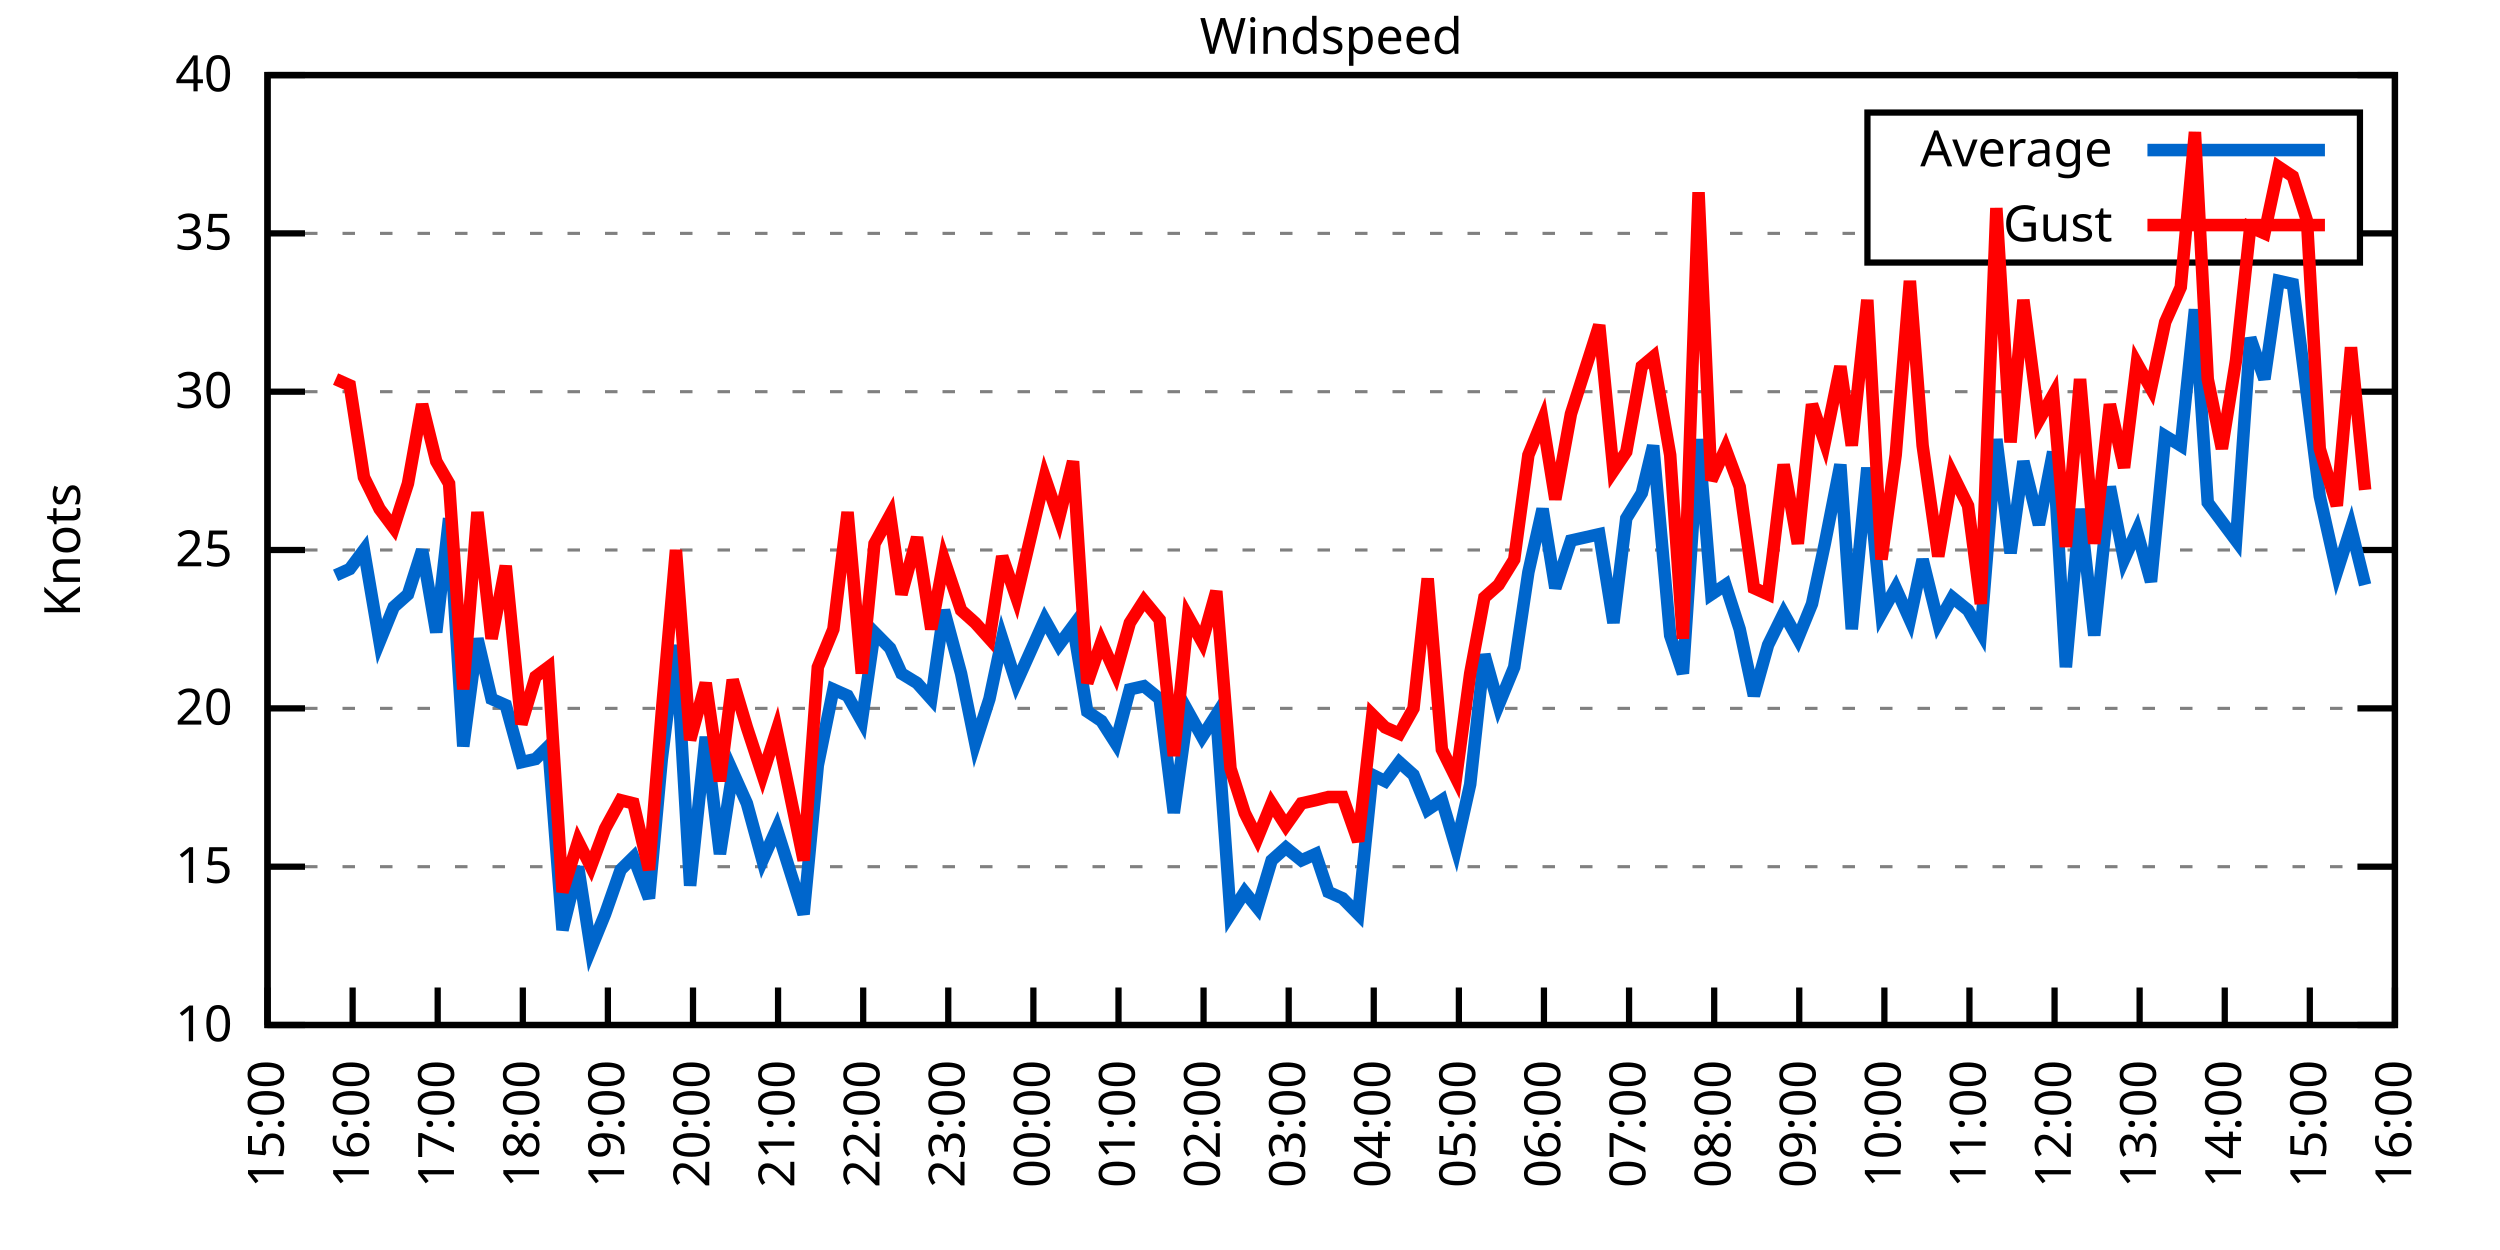
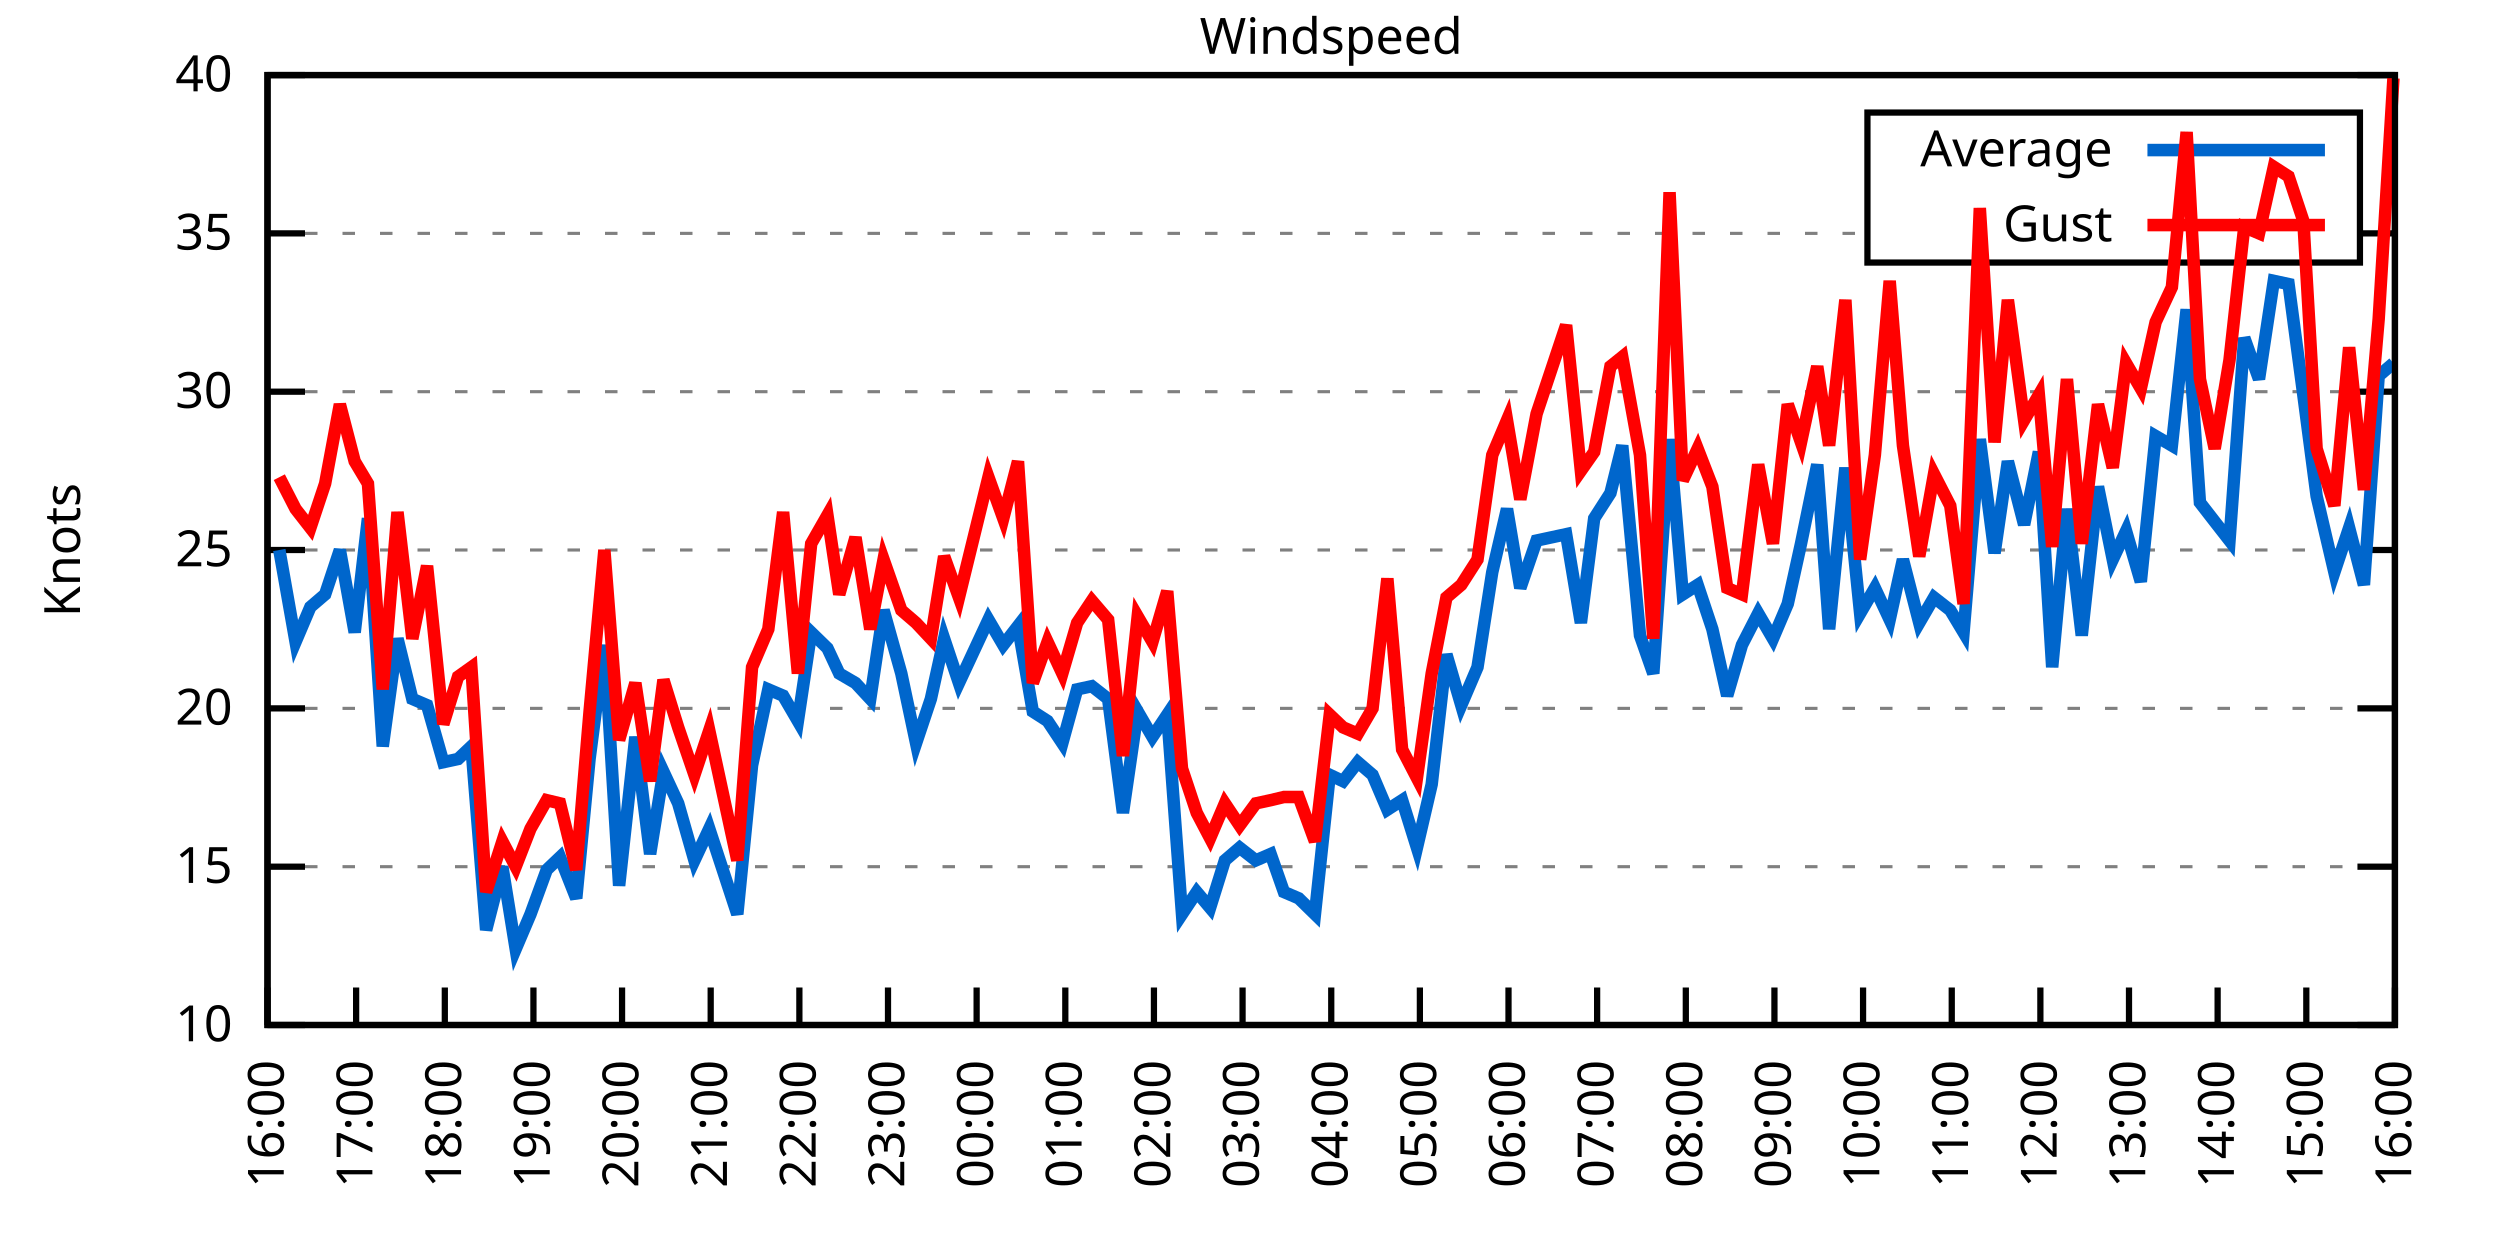
<svg xmlns="http://www.w3.org/2000/svg" xmlns:xlink="http://www.w3.org/1999/xlink" width="400" height="200" viewBox="0 0 400 200">
  <g id="gnuplot_canvas">
    <rect x="0" y="0" width="400" height="200" fill="none" />
    <defs>
      <circle id="gpDot" r="0.5" stroke-width="0.5" stroke="currentColor" />
      <path id="gpPt0" stroke-width="0.333" stroke="currentColor" d="M-1,0 h2 M0,-1 v2" />
      <path id="gpPt1" stroke-width="0.333" stroke="currentColor" d="M-1,-1 L1,1 M1,-1 L-1,1" />
      <path id="gpPt2" stroke-width="0.333" stroke="currentColor" d="M-1,0 L1,0 M0,-1 L0,1 M-1,-1 L1,1 M-1,1 L1,-1" />
      <rect id="gpPt3" stroke-width="0.333" stroke="currentColor" x="-1" y="-1" width="2" height="2" />
      <rect id="gpPt4" stroke-width="0.333" stroke="currentColor" fill="currentColor" x="-1" y="-1" width="2" height="2" />
      <circle id="gpPt5" stroke-width="0.333" stroke="currentColor" cx="0" cy="0" r="1" />
      <use xlink:href="#gpPt5" id="gpPt6" fill="currentColor" stroke="none" />
      <path id="gpPt7" stroke-width="0.333" stroke="currentColor" d="M0,-1.33 L-1.33,0.67 L1.33,0.67 z" />
      <use xlink:href="#gpPt7" id="gpPt8" fill="currentColor" stroke="none" />
      <use xlink:href="#gpPt7" id="gpPt9" stroke="currentColor" transform="rotate(180)" />
      <use xlink:href="#gpPt9" id="gpPt10" fill="currentColor" stroke="none" />
      <use xlink:href="#gpPt3" id="gpPt11" stroke="currentColor" transform="rotate(45)" />
      <use xlink:href="#gpPt11" id="gpPt12" fill="currentColor" stroke="none" />
      <path id="gpPt13" stroke-width="0.333" stroke="currentColor" d="M0,1.330 L1.265,0.411 L0.782,-1.067 L-0.782,-1.076 L-1.265,0.411 z" />
      <use xlink:href="#gpPt13" id="gpPt14" fill="currentColor" stroke="none" />
      <filter id="textbox" filterUnits="objectBoundingBox" x="0" y="0" height="1" width="1">
        <feFlood flood-color="white" flood-opacity="1" result="bgnd" />
        <feComposite in="SourceGraphic" in2="bgnd" operator="atop" />
      </filter>
      <filter id="greybox" filterUnits="objectBoundingBox" x="0" y="0" height="1" width="1">
        <feFlood flood-color="lightgrey" flood-opacity="1" result="grey" />
        <feComposite in="SourceGraphic" in2="grey" operator="atop" />
      </filter>
    </defs>
    <g fill="none" color="white" stroke="currentColor" stroke-width="1.00" stroke-linecap="butt" stroke-linejoin="miter">
</g>
    <g fill="none" color="black" stroke="currentColor" stroke-width="1.00" stroke-linecap="butt" stroke-linejoin="miter">
      <g stroke="none" shape-rendering="crispEdges">
        <polygon fill="rgb(255, 255, 255)" points="42.80,164.00 383.18,164.00 383.18,12.02 42.80,12.02 " />
      </g>
    </g>
    <g fill="none" color="black" stroke="currentColor" stroke-width="1.00" stroke-linecap="butt" stroke-linejoin="miter">
</g>
    <g fill="none" color="black" stroke="black" stroke-width="0.50" stroke-linecap="butt" stroke-linejoin="miter">
</g>
    <g fill="none" color="gray" stroke="currentColor" stroke-width="0.50" stroke-linecap="butt" stroke-linejoin="miter">
      <path stroke="gray" stroke-dasharray="2,4" class="gridline" d="M42.80,164.00 L383.19,164.00  " />
    </g>
    <g fill="none" color="gray" stroke="gray" stroke-width="1.00" stroke-linecap="butt" stroke-linejoin="miter">
</g>
    <g fill="none" color="black" stroke="currentColor" stroke-width="1.00" stroke-linecap="butt" stroke-linejoin="miter">
      <path stroke="black" d="M42.80,164.00 L48.80,164.00 M383.19,164.00 L377.19,164.00  " />
      <g transform="translate(37.20,166.60)" stroke="none" fill="black" font-family="Sans" font-size="8.00" text-anchor="end">
        <text>
          <tspan font-family="Sans"> 10</tspan>
        </text>
      </g>
    </g>
    <g fill="none" color="black" stroke="currentColor" stroke-width="1.00" stroke-linecap="butt" stroke-linejoin="miter">
</g>
    <g fill="none" color="black" stroke="black" stroke-width="0.50" stroke-linecap="butt" stroke-linejoin="miter">
</g>
    <g fill="none" color="gray" stroke="currentColor" stroke-width="0.50" stroke-linecap="butt" stroke-linejoin="miter">
      <path stroke="gray" stroke-dasharray="2,4" class="gridline" d="M42.80,138.67 L383.19,138.67  " />
    </g>
    <g fill="none" color="gray" stroke="gray" stroke-width="1.00" stroke-linecap="butt" stroke-linejoin="miter">
</g>
    <g fill="none" color="black" stroke="currentColor" stroke-width="1.00" stroke-linecap="butt" stroke-linejoin="miter">
      <path stroke="black" d="M42.80,138.67 L48.80,138.67 M383.19,138.67 L377.19,138.67  " />
      <g transform="translate(37.20,141.27)" stroke="none" fill="black" font-family="Sans" font-size="8.00" text-anchor="end">
        <text>
          <tspan font-family="Sans"> 15</tspan>
        </text>
      </g>
    </g>
    <g fill="none" color="black" stroke="currentColor" stroke-width="1.00" stroke-linecap="butt" stroke-linejoin="miter">
</g>
    <g fill="none" color="black" stroke="black" stroke-width="0.50" stroke-linecap="butt" stroke-linejoin="miter">
</g>
    <g fill="none" color="gray" stroke="currentColor" stroke-width="0.50" stroke-linecap="butt" stroke-linejoin="miter">
      <path stroke="gray" stroke-dasharray="2,4" class="gridline" d="M42.80,113.34 L383.19,113.34  " />
    </g>
    <g fill="none" color="gray" stroke="gray" stroke-width="1.00" stroke-linecap="butt" stroke-linejoin="miter">
</g>
    <g fill="none" color="black" stroke="currentColor" stroke-width="1.00" stroke-linecap="butt" stroke-linejoin="miter">
      <path stroke="black" d="M42.80,113.34 L48.80,113.34 M383.19,113.34 L377.19,113.34  " />
      <g transform="translate(37.20,115.94)" stroke="none" fill="black" font-family="Sans" font-size="8.00" text-anchor="end">
        <text>
          <tspan font-family="Sans"> 20</tspan>
        </text>
      </g>
    </g>
    <g fill="none" color="black" stroke="currentColor" stroke-width="1.00" stroke-linecap="butt" stroke-linejoin="miter">
</g>
    <g fill="none" color="black" stroke="black" stroke-width="0.50" stroke-linecap="butt" stroke-linejoin="miter">
</g>
    <g fill="none" color="gray" stroke="currentColor" stroke-width="0.50" stroke-linecap="butt" stroke-linejoin="miter">
      <path stroke="gray" stroke-dasharray="2,4" class="gridline" d="M42.80,88.00 L383.19,88.00  " />
    </g>
    <g fill="none" color="gray" stroke="gray" stroke-width="1.00" stroke-linecap="butt" stroke-linejoin="miter">
</g>
    <g fill="none" color="black" stroke="currentColor" stroke-width="1.00" stroke-linecap="butt" stroke-linejoin="miter">
      <path stroke="black" d="M42.80,88.00 L48.80,88.00 M383.19,88.00 L377.19,88.00  " />
      <g transform="translate(37.20,90.60)" stroke="none" fill="black" font-family="Sans" font-size="8.00" text-anchor="end">
        <text>
          <tspan font-family="Sans"> 25</tspan>
        </text>
      </g>
    </g>
    <g fill="none" color="black" stroke="currentColor" stroke-width="1.00" stroke-linecap="butt" stroke-linejoin="miter">
</g>
    <g fill="none" color="black" stroke="black" stroke-width="0.50" stroke-linecap="butt" stroke-linejoin="miter">
</g>
    <g fill="none" color="gray" stroke="currentColor" stroke-width="0.50" stroke-linecap="butt" stroke-linejoin="miter">
      <path stroke="gray" stroke-dasharray="2,4" class="gridline" d="M42.80,62.67 L383.19,62.67  " />
    </g>
    <g fill="none" color="gray" stroke="gray" stroke-width="1.00" stroke-linecap="butt" stroke-linejoin="miter">
</g>
    <g fill="none" color="black" stroke="currentColor" stroke-width="1.00" stroke-linecap="butt" stroke-linejoin="miter">
      <path stroke="black" d="M42.80,62.67 L48.80,62.67 M383.19,62.67 L377.19,62.67  " />
      <g transform="translate(37.20,65.27)" stroke="none" fill="black" font-family="Sans" font-size="8.00" text-anchor="end">
        <text>
          <tspan font-family="Sans"> 30</tspan>
        </text>
      </g>
    </g>
    <g fill="none" color="black" stroke="currentColor" stroke-width="1.00" stroke-linecap="butt" stroke-linejoin="miter">
</g>
    <g fill="none" color="black" stroke="black" stroke-width="0.50" stroke-linecap="butt" stroke-linejoin="miter">
</g>
    <g fill="none" color="gray" stroke="currentColor" stroke-width="0.50" stroke-linecap="butt" stroke-linejoin="miter">
      <path stroke="gray" stroke-dasharray="2,4" class="gridline" d="M42.80,37.34 L298.79,37.34 M377.59,37.34 L383.19,37.34  " />
    </g>
    <g fill="none" color="gray" stroke="gray" stroke-width="1.00" stroke-linecap="butt" stroke-linejoin="miter">
</g>
    <g fill="none" color="black" stroke="currentColor" stroke-width="1.00" stroke-linecap="butt" stroke-linejoin="miter">
      <path stroke="black" d="M42.80,37.34 L48.80,37.34 M383.19,37.34 L377.19,37.34  " />
      <g transform="translate(37.20,39.94)" stroke="none" fill="black" font-family="Sans" font-size="8.00" text-anchor="end">
        <text>
          <tspan font-family="Sans"> 35</tspan>
        </text>
      </g>
    </g>
    <g fill="none" color="black" stroke="currentColor" stroke-width="1.00" stroke-linecap="butt" stroke-linejoin="miter">
</g>
    <g fill="none" color="black" stroke="black" stroke-width="0.50" stroke-linecap="butt" stroke-linejoin="miter">
</g>
    <g fill="none" color="gray" stroke="currentColor" stroke-width="0.50" stroke-linecap="butt" stroke-linejoin="miter">
      <path stroke="gray" stroke-dasharray="2,4" class="gridline" d="M42.80,12.01 L383.19,12.01  " />
    </g>
    <g fill="none" color="gray" stroke="gray" stroke-width="1.00" stroke-linecap="butt" stroke-linejoin="miter">
</g>
    <g fill="none" color="black" stroke="currentColor" stroke-width="1.00" stroke-linecap="butt" stroke-linejoin="miter">
      <path stroke="black" d="M42.80,12.01 L48.80,12.01 M383.19,12.01 L377.19,12.01  " />
      <g transform="translate(37.20,14.61)" stroke="none" fill="black" font-family="Sans" font-size="8.00" text-anchor="end">
        <text>
          <tspan font-family="Sans"> 40</tspan>
        </text>
      </g>
    </g>
    <g fill="none" color="black" stroke="currentColor" stroke-width="1.00" stroke-linecap="butt" stroke-linejoin="miter">
      <path stroke="black" d="M42.80,164.00 L42.80,158.00  " />
      <g transform="translate(45.40,169.60) rotate(270.00)" stroke="none" fill="black" font-family="Sans" font-size="8.00" text-anchor="end">
        <text>
-           <tspan font-family="Sans">15:00</tspan>
-         </text>
-       </g>
-     </g>
-     <g fill="none" color="black" stroke="currentColor" stroke-width="1.00" stroke-linecap="butt" stroke-linejoin="miter">
-       <path stroke="black" d="M56.42,164.00 L56.42,158.00  " />
-       <g transform="translate(59.02,169.60) rotate(270.00)" stroke="none" fill="black" font-family="Sans" font-size="8.00" text-anchor="end">
-         <text>
          <tspan font-family="Sans">16:00</tspan>
        </text>
      </g>
    </g>
    <g fill="none" color="black" stroke="currentColor" stroke-width="1.00" stroke-linecap="butt" stroke-linejoin="miter">
-       <path stroke="black" d="M70.03,164.00 L70.03,158.00  " />
-       <g transform="translate(72.63,169.60) rotate(270.00)" stroke="none" fill="black" font-family="Sans" font-size="8.00" text-anchor="end">
+       <path stroke="black" d="M56.98,164.00 L56.98,158.00  " />
+       <g transform="translate(59.58,169.60) rotate(270.00)" stroke="none" fill="black" font-family="Sans" font-size="8.00" text-anchor="end">
        <text>
          <tspan font-family="Sans">17:00</tspan>
        </text>
      </g>
    </g>
    <g fill="none" color="black" stroke="currentColor" stroke-width="1.00" stroke-linecap="butt" stroke-linejoin="miter">
-       <path stroke="black" d="M83.65,164.00 L83.65,158.00  " />
-       <g transform="translate(86.25,169.60) rotate(270.00)" stroke="none" fill="black" font-family="Sans" font-size="8.00" text-anchor="end">
+       <path stroke="black" d="M71.17,164.00 L71.17,158.00  " />
+       <g transform="translate(73.77,169.60) rotate(270.00)" stroke="none" fill="black" font-family="Sans" font-size="8.00" text-anchor="end">
        <text>
          <tspan font-family="Sans">18:00</tspan>
        </text>
      </g>
    </g>
    <g fill="none" color="black" stroke="currentColor" stroke-width="1.00" stroke-linecap="butt" stroke-linejoin="miter">
-       <path stroke="black" d="M97.26,164.00 L97.26,158.00  " />
-       <g transform="translate(99.86,169.60) rotate(270.00)" stroke="none" fill="black" font-family="Sans" font-size="8.00" text-anchor="end">
+       <path stroke="black" d="M85.35,164.00 L85.35,158.00  " />
+       <g transform="translate(87.95,169.60) rotate(270.00)" stroke="none" fill="black" font-family="Sans" font-size="8.00" text-anchor="end">
        <text>
          <tspan font-family="Sans">19:00</tspan>
        </text>
      </g>
    </g>
    <g fill="none" color="black" stroke="currentColor" stroke-width="1.00" stroke-linecap="butt" stroke-linejoin="miter">
-       <path stroke="black" d="M110.88,164.00 L110.88,158.00  " />
-       <g transform="translate(113.48,169.60) rotate(270.00)" stroke="none" fill="black" font-family="Sans" font-size="8.00" text-anchor="end">
+       <path stroke="black" d="M99.53,164.00 L99.53,158.00  " />
+       <g transform="translate(102.13,169.60) rotate(270.00)" stroke="none" fill="black" font-family="Sans" font-size="8.00" text-anchor="end">
        <text>
          <tspan font-family="Sans">20:00</tspan>
        </text>
      </g>
    </g>
    <g fill="none" color="black" stroke="currentColor" stroke-width="1.00" stroke-linecap="butt" stroke-linejoin="miter">
-       <path stroke="black" d="M124.49,164.00 L124.49,158.00  " />
-       <g transform="translate(127.09,169.60) rotate(270.00)" stroke="none" fill="black" font-family="Sans" font-size="8.00" text-anchor="end">
+       <path stroke="black" d="M113.71,164.00 L113.71,158.00  " />
+       <g transform="translate(116.31,169.60) rotate(270.00)" stroke="none" fill="black" font-family="Sans" font-size="8.00" text-anchor="end">
        <text>
          <tspan font-family="Sans">21:00</tspan>
        </text>
      </g>
    </g>
    <g fill="none" color="black" stroke="currentColor" stroke-width="1.00" stroke-linecap="butt" stroke-linejoin="miter">
-       <path stroke="black" d="M138.11,164.00 L138.11,158.00  " />
-       <g transform="translate(140.71,169.60) rotate(270.00)" stroke="none" fill="black" font-family="Sans" font-size="8.00" text-anchor="end">
+       <path stroke="black" d="M127.90,164.00 L127.90,158.00  " />
+       <g transform="translate(130.50,169.60) rotate(270.00)" stroke="none" fill="black" font-family="Sans" font-size="8.00" text-anchor="end">
        <text>
          <tspan font-family="Sans">22:00</tspan>
        </text>
      </g>
    </g>
    <g fill="none" color="black" stroke="currentColor" stroke-width="1.00" stroke-linecap="butt" stroke-linejoin="miter">
-       <path stroke="black" d="M151.72,164.00 L151.72,158.00  " />
-       <g transform="translate(154.32,169.60) rotate(270.00)" stroke="none" fill="black" font-family="Sans" font-size="8.00" text-anchor="end">
+       <path stroke="black" d="M142.08,164.00 L142.08,158.00  " />
+       <g transform="translate(144.68,169.60) rotate(270.00)" stroke="none" fill="black" font-family="Sans" font-size="8.00" text-anchor="end">
        <text>
          <tspan font-family="Sans">23:00</tspan>
        </text>
      </g>
    </g>
    <g fill="none" color="black" stroke="currentColor" stroke-width="1.00" stroke-linecap="butt" stroke-linejoin="miter">
-       <path stroke="black" d="M165.34,164.00 L165.34,158.00  " />
-       <g transform="translate(167.94,169.60) rotate(270.00)" stroke="none" fill="black" font-family="Sans" font-size="8.00" text-anchor="end">
+       <path stroke="black" d="M156.26,164.00 L156.26,158.00  " />
+       <g transform="translate(158.86,169.60) rotate(270.00)" stroke="none" fill="black" font-family="Sans" font-size="8.00" text-anchor="end">
        <text>
          <tspan font-family="Sans">00:00</tspan>
        </text>
      </g>
    </g>
    <g fill="none" color="black" stroke="currentColor" stroke-width="1.00" stroke-linecap="butt" stroke-linejoin="miter">
-       <path stroke="black" d="M178.96,164.00 L178.96,158.00  " />
-       <g transform="translate(181.56,169.60) rotate(270.00)" stroke="none" fill="black" font-family="Sans" font-size="8.00" text-anchor="end">
+       <path stroke="black" d="M170.45,164.00 L170.45,158.00  " />
+       <g transform="translate(173.05,169.60) rotate(270.00)" stroke="none" fill="black" font-family="Sans" font-size="8.00" text-anchor="end">
        <text>
          <tspan font-family="Sans">01:00</tspan>
        </text>
      </g>
    </g>
    <g fill="none" color="black" stroke="currentColor" stroke-width="1.00" stroke-linecap="butt" stroke-linejoin="miter">
-       <path stroke="black" d="M192.57,164.00 L192.57,158.00  " />
-       <g transform="translate(195.17,169.60) rotate(270.00)" stroke="none" fill="black" font-family="Sans" font-size="8.00" text-anchor="end">
+       <path stroke="black" d="M184.63,164.00 L184.63,158.00  " />
+       <g transform="translate(187.23,169.60) rotate(270.00)" stroke="none" fill="black" font-family="Sans" font-size="8.00" text-anchor="end">
        <text>
          <tspan font-family="Sans">02:00</tspan>
        </text>
      </g>
    </g>
    <g fill="none" color="black" stroke="currentColor" stroke-width="1.00" stroke-linecap="butt" stroke-linejoin="miter">
-       <path stroke="black" d="M206.19,164.00 L206.19,158.00  " />
-       <g transform="translate(208.79,169.60) rotate(270.00)" stroke="none" fill="black" font-family="Sans" font-size="8.00" text-anchor="end">
+       <path stroke="black" d="M198.81,164.00 L198.81,158.00  " />
+       <g transform="translate(201.41,169.60) rotate(270.00)" stroke="none" fill="black" font-family="Sans" font-size="8.00" text-anchor="end">
        <text>
          <tspan font-family="Sans">03:00</tspan>
        </text>
      </g>
    </g>
    <g fill="none" color="black" stroke="currentColor" stroke-width="1.00" stroke-linecap="butt" stroke-linejoin="miter">
-       <path stroke="black" d="M219.80,164.00 L219.80,158.00  " />
-       <g transform="translate(222.40,169.60) rotate(270.00)" stroke="none" fill="black" font-family="Sans" font-size="8.00" text-anchor="end">
+       <path stroke="black" d="M213.00,164.00 L213.00,158.00  " />
+       <g transform="translate(215.60,169.60) rotate(270.00)" stroke="none" fill="black" font-family="Sans" font-size="8.00" text-anchor="end">
        <text>
          <tspan font-family="Sans">04:00</tspan>
        </text>
      </g>
    </g>
    <g fill="none" color="black" stroke="currentColor" stroke-width="1.00" stroke-linecap="butt" stroke-linejoin="miter">
-       <path stroke="black" d="M233.42,164.00 L233.42,158.00  " />
-       <g transform="translate(236.02,169.60) rotate(270.00)" stroke="none" fill="black" font-family="Sans" font-size="8.00" text-anchor="end">
+       <path stroke="black" d="M227.18,164.00 L227.18,158.00  " />
+       <g transform="translate(229.78,169.60) rotate(270.00)" stroke="none" fill="black" font-family="Sans" font-size="8.00" text-anchor="end">
        <text>
          <tspan font-family="Sans">05:00</tspan>
        </text>
      </g>
    </g>
    <g fill="none" color="black" stroke="currentColor" stroke-width="1.00" stroke-linecap="butt" stroke-linejoin="miter">
-       <path stroke="black" d="M247.03,164.00 L247.03,158.00  " />
-       <g transform="translate(249.63,169.60) rotate(270.00)" stroke="none" fill="black" font-family="Sans" font-size="8.00" text-anchor="end">
+       <path stroke="black" d="M241.36,164.00 L241.36,158.00  " />
+       <g transform="translate(243.96,169.60) rotate(270.00)" stroke="none" fill="black" font-family="Sans" font-size="8.00" text-anchor="end">
        <text>
          <tspan font-family="Sans">06:00</tspan>
        </text>
      </g>
    </g>
    <g fill="none" color="black" stroke="currentColor" stroke-width="1.00" stroke-linecap="butt" stroke-linejoin="miter">
-       <path stroke="black" d="M260.65,164.00 L260.65,158.00  " />
-       <g transform="translate(263.25,169.60) rotate(270.00)" stroke="none" fill="black" font-family="Sans" font-size="8.00" text-anchor="end">
+       <path stroke="black" d="M255.54,164.00 L255.54,158.00  " />
+       <g transform="translate(258.14,169.60) rotate(270.00)" stroke="none" fill="black" font-family="Sans" font-size="8.00" text-anchor="end">
        <text>
          <tspan font-family="Sans">07:00</tspan>
        </text>
      </g>
    </g>
    <g fill="none" color="black" stroke="currentColor" stroke-width="1.00" stroke-linecap="butt" stroke-linejoin="miter">
-       <path stroke="black" d="M274.27,164.00 L274.27,158.00  " />
-       <g transform="translate(276.87,169.60) rotate(270.00)" stroke="none" fill="black" font-family="Sans" font-size="8.00" text-anchor="end">
+       <path stroke="black" d="M269.73,164.00 L269.73,158.00  " />
+       <g transform="translate(272.33,169.60) rotate(270.00)" stroke="none" fill="black" font-family="Sans" font-size="8.00" text-anchor="end">
        <text>
          <tspan font-family="Sans">08:00</tspan>
        </text>
      </g>
    </g>
    <g fill="none" color="black" stroke="currentColor" stroke-width="1.00" stroke-linecap="butt" stroke-linejoin="miter">
-       <path stroke="black" d="M287.88,164.00 L287.88,158.00  " />
-       <g transform="translate(290.48,169.60) rotate(270.00)" stroke="none" fill="black" font-family="Sans" font-size="8.00" text-anchor="end">
+       <path stroke="black" d="M283.91,164.00 L283.91,158.00  " />
+       <g transform="translate(286.51,169.60) rotate(270.00)" stroke="none" fill="black" font-family="Sans" font-size="8.00" text-anchor="end">
        <text>
          <tspan font-family="Sans">09:00</tspan>
        </text>
      </g>
    </g>
    <g fill="none" color="black" stroke="currentColor" stroke-width="1.00" stroke-linecap="butt" stroke-linejoin="miter">
-       <path stroke="black" d="M301.50,164.00 L301.50,158.00  " />
-       <g transform="translate(304.10,169.60) rotate(270.00)" stroke="none" fill="black" font-family="Sans" font-size="8.00" text-anchor="end">
+       <path stroke="black" d="M298.09,164.00 L298.09,158.00  " />
+       <g transform="translate(300.69,169.60) rotate(270.00)" stroke="none" fill="black" font-family="Sans" font-size="8.00" text-anchor="end">
        <text>
          <tspan font-family="Sans">10:00</tspan>
        </text>
      </g>
    </g>
    <g fill="none" color="black" stroke="currentColor" stroke-width="1.00" stroke-linecap="butt" stroke-linejoin="miter">
-       <path stroke="black" d="M315.11,164.00 L315.11,158.00  " />
-       <g transform="translate(317.71,169.60) rotate(270.00)" stroke="none" fill="black" font-family="Sans" font-size="8.00" text-anchor="end">
+       <path stroke="black" d="M312.28,164.00 L312.28,158.00  " />
+       <g transform="translate(314.88,169.60) rotate(270.00)" stroke="none" fill="black" font-family="Sans" font-size="8.00" text-anchor="end">
        <text>
          <tspan font-family="Sans">11:00</tspan>
        </text>
      </g>
    </g>
    <g fill="none" color="black" stroke="currentColor" stroke-width="1.00" stroke-linecap="butt" stroke-linejoin="miter">
-       <path stroke="black" d="M328.73,164.00 L328.73,158.00  " />
-       <g transform="translate(331.33,169.60) rotate(270.00)" stroke="none" fill="black" font-family="Sans" font-size="8.00" text-anchor="end">
+       <path stroke="black" d="M326.46,164.00 L326.46,158.00  " />
+       <g transform="translate(329.06,169.60) rotate(270.00)" stroke="none" fill="black" font-family="Sans" font-size="8.00" text-anchor="end">
        <text>
          <tspan font-family="Sans">12:00</tspan>
        </text>
      </g>
    </g>
    <g fill="none" color="black" stroke="currentColor" stroke-width="1.00" stroke-linecap="butt" stroke-linejoin="miter">
-       <path stroke="black" d="M342.34,164.00 L342.34,158.00  " />
-       <g transform="translate(344.94,169.60) rotate(270.00)" stroke="none" fill="black" font-family="Sans" font-size="8.00" text-anchor="end">
+       <path stroke="black" d="M340.64,164.00 L340.64,158.00  " />
+       <g transform="translate(343.24,169.60) rotate(270.00)" stroke="none" fill="black" font-family="Sans" font-size="8.00" text-anchor="end">
        <text>
          <tspan font-family="Sans">13:00</tspan>
        </text>
      </g>
    </g>
    <g fill="none" color="black" stroke="currentColor" stroke-width="1.00" stroke-linecap="butt" stroke-linejoin="miter">
-       <path stroke="black" d="M355.96,164.00 L355.96,158.00  " />
-       <g transform="translate(358.56,169.60) rotate(270.00)" stroke="none" fill="black" font-family="Sans" font-size="8.00" text-anchor="end">
+       <path stroke="black" d="M354.82,164.00 L354.82,158.00  " />
+       <g transform="translate(357.42,169.60) rotate(270.00)" stroke="none" fill="black" font-family="Sans" font-size="8.00" text-anchor="end">
        <text>
          <tspan font-family="Sans">14:00</tspan>
        </text>
      </g>
    </g>
    <g fill="none" color="black" stroke="currentColor" stroke-width="1.00" stroke-linecap="butt" stroke-linejoin="miter">
-       <path stroke="black" d="M369.57,164.00 L369.57,158.00  " />
-       <g transform="translate(372.17,169.60) rotate(270.00)" stroke="none" fill="black" font-family="Sans" font-size="8.00" text-anchor="end">
+       <path stroke="black" d="M369.01,164.00 L369.01,158.00  " />
+       <g transform="translate(371.61,169.60) rotate(270.00)" stroke="none" fill="black" font-family="Sans" font-size="8.00" text-anchor="end">
        <text>
          <tspan font-family="Sans">15:00</tspan>
        </text>
      </g>
    </g>
    <g fill="none" color="black" stroke="currentColor" stroke-width="1.00" stroke-linecap="butt" stroke-linejoin="miter">
      <path stroke="black" d="M383.19,164.00 L383.19,158.00  " />
      <g transform="translate(385.79,169.60) rotate(270.00)" stroke="none" fill="black" font-family="Sans" font-size="8.00" text-anchor="end">
        <text>
          <tspan font-family="Sans">16:00</tspan>
        </text>
      </g>
    </g>
    <g fill="none" color="black" stroke="currentColor" stroke-width="1.00" stroke-linecap="butt" stroke-linejoin="miter">
</g>
    <g fill="none" color="black" stroke="currentColor" stroke-width="1.00" stroke-linecap="butt" stroke-linejoin="miter">
      <path stroke="black" d="M42.80,12.01 L42.80,164.00 L383.19,164.00 L383.19,12.01 L42.80,12.01 Z  " />
    </g>
    <g fill="none" color="black" stroke="currentColor" stroke-width="1.00" stroke-linecap="butt" stroke-linejoin="miter">
</g>
    <g fill="none" color="black" stroke="currentColor" stroke-width="1.00" stroke-linecap="butt" stroke-linejoin="miter">
      <path stroke="black" d="M298.79,42.01 L298.79,18.01 L377.59,18.01 L377.59,42.01 L298.79,42.01 Z  " />
    </g>
    <g id="Windspeed_plot_1">
      <g fill="none" color="white" stroke="black" stroke-width="2.00" stroke-linecap="butt" stroke-linejoin="miter">
</g>
      <g fill="none" color="black" stroke="currentColor" stroke-width="2.00" stroke-linecap="butt" stroke-linejoin="miter">
        <g transform="translate(337.99,26.61)" stroke="none" fill="black" font-family="Sans" font-size="8.00" text-anchor="end">
          <text>
            <tspan font-family="Sans">Average</tspan>
          </text>
        </g>
      </g>
      <g fill="none" color="black" stroke="currentColor" stroke-width="2.00" stroke-linecap="butt" stroke-linejoin="miter">
-         <path stroke="rgb(  0, 102, 204)" d="M343.59,24.01 L371.99,24.01 M53.69,92.06 L55.96,91.04 L58.23,88.00 L60.73,102.70 L63.00,97.12 L65.27,95.10   L67.54,88.00 L69.80,101.18 L71.85,82.94 L74.12,119.42 L76.39,102.19 L78.65,111.82 L80.92,112.83 L83.42,121.95   L85.69,121.44 L87.73,119.42 L90.00,148.80 L92.50,138.67 L94.54,151.84 L96.81,146.27 L99.30,139.17 L101.35,137.15   L103.84,143.73 L105.89,121.44 L108.15,103.20 L110.42,141.71 L112.92,117.90 L115.19,136.64 L117.23,123.47 L119.50,128.54   L122.00,137.66 L124.27,132.59 L128.58,146.27 L130.85,122.46 L133.34,110.30 L135.61,111.31 L137.88,115.36 L139.92,101.18   L142.42,103.71 L144.24,107.76 L146.73,109.28 L149.00,111.82 L151.04,97.63 L153.77,107.76 L156.04,118.91 L158.31,111.82   L160.35,102.19 L162.62,109.28 L167.16,99.15 L169.43,103.20 L171.69,100.16 L173.96,113.84 L176.23,115.36 L178.50,118.91   L180.77,110.30 L183.04,109.79 L185.54,111.82 L187.81,130.06 L190.08,113.84 L192.34,117.90 L194.61,114.35 L196.88,146.27   L199.15,142.72 L201.19,145.25 L203.46,137.66 L205.73,135.63 L208.23,137.66 L210.50,136.64 L212.54,142.72 L214.81,143.73   L217.31,146.27 L219.58,123.98 L221.62,124.99 L223.89,121.95 L226.16,123.98 L228.43,129.55 L230.70,128.03 L232.96,135.63   L235.23,125.50 L237.50,104.72 L239.77,112.83 L242.27,106.75 L244.54,91.55 L246.81,81.42 L248.85,94.08 L251.35,86.49   L255.88,85.47 L258.15,99.66 L260.20,82.94 L262.69,78.89 L264.51,71.29 L267.23,101.68 L269.27,107.76 L271.77,70.27   L273.81,95.10 L276.08,93.58 L278.35,100.67 L280.62,111.31 L282.89,103.20 L285.38,98.14 L287.65,102.19 L289.92,96.62   L291.97,86.99 L294.46,74.33 L296.28,100.67 L298.77,74.83 L301.04,98.14 L303.31,94.08 L305.58,99.15 L307.62,89.52   L310.12,99.66 L312.39,95.60 L314.89,97.63 L316.93,101.18 L319.42,70.27 L321.69,88.51 L323.74,73.82 L326.23,83.95   L328.50,72.30 L330.54,106.75 L332.81,81.42 L335.08,101.68 L337.58,77.87 L339.85,89.52 L341.89,84.97 L344.16,93.07   L346.43,69.77 L348.92,71.29 L351.19,49.50 L353.24,80.41 L355.50,83.45 L357.77,86.49 L360.04,54.06 L362.31,60.65   L364.58,44.94 L366.85,45.45 L369.12,63.18 L371.16,79.39 L373.89,91.55 L376.16,84.46 L378.42,93.58  " />
+         <path stroke="rgb(  0, 102, 204)" d="M343.59,24.01 L371.99,24.01 M44.69,88.00 L47.29,102.70 L49.66,97.12 L52.02,95.10 L54.38,88.00 L56.75,101.18   L58.87,82.94 L61.24,119.42 L63.60,102.19 L65.97,111.82 L68.33,112.83 L70.93,121.95 L73.29,121.44 L75.42,119.42   L77.78,148.80 L80.38,138.67 L82.51,151.84 L84.88,146.27 L87.48,139.17 L89.60,137.15 L92.20,143.73 L94.33,121.44   L96.70,103.20 L99.06,141.71 L101.66,117.90 L104.02,136.64 L106.15,123.47 L108.51,128.54 L111.11,137.66 L113.48,132.59   L117.97,146.27 L120.33,122.46 L122.93,110.30 L125.30,111.31 L127.66,115.36 L129.79,101.18 L132.39,103.71 L134.28,107.76   L136.88,109.28 L139.24,111.82 L141.37,97.63 L144.21,107.76 L146.57,118.91 L148.94,111.82 L151.06,102.19 L153.43,109.28   L158.15,99.15 L160.52,103.20 L162.88,100.16 L165.25,113.84 L167.61,115.36 L169.97,118.91 L172.34,110.30 L174.70,109.79   L177.30,111.82 L179.67,130.06 L182.03,113.84 L184.39,117.90 L186.76,114.35 L189.12,146.27 L191.48,142.72 L193.61,145.25   L195.98,137.66 L198.34,135.63 L200.94,137.66 L203.30,136.64 L205.43,142.72 L207.79,143.73 L210.39,146.27 L212.76,123.98   L214.89,124.99 L217.25,121.95 L219.61,123.98 L221.98,129.55 L224.34,128.03 L226.71,135.63 L229.07,125.50 L231.43,104.72   L233.80,112.83 L236.40,106.75 L238.76,91.55 L241.12,81.42 L243.25,94.08 L245.85,86.49 L250.58,85.47 L252.94,99.66   L255.07,82.94 L257.67,78.89 L259.56,71.29 L262.40,101.68 L264.53,107.76 L267.13,70.27 L269.25,95.10 L271.62,93.58   L273.98,100.67 L276.35,111.31 L278.71,103.20 L281.31,98.14 L283.67,102.19 L286.04,96.62 L288.16,86.99 L290.76,74.33   L292.66,100.67 L295.26,74.83 L297.62,98.14 L299.98,94.08 L302.35,99.15 L304.47,89.52 L307.08,99.66 L309.44,95.60   L312.04,97.63 L314.17,101.18 L316.77,70.27 L319.13,88.51 L321.26,73.82 L323.86,83.95 L326.22,72.30 L328.35,106.75   L330.71,81.42 L333.08,101.68 L335.68,77.87 L338.04,89.52 L340.17,84.97 L342.53,93.07 L344.90,69.77 L347.50,71.29   L349.86,49.50 L351.99,80.41 L354.35,83.45 L356.72,86.49 L359.08,54.06 L361.44,60.65 L363.81,44.94 L366.17,45.45   L368.53,63.18 L370.66,79.39 L373.50,91.55 L375.86,84.46 L378.23,93.58 L380.59,60.14 L382.95,58.11  " />
      </g>
    </g>
    <g id="Windspeed_plot_2">
      <g fill="none" color="black" stroke="currentColor" stroke-width="2.00" stroke-linecap="butt" stroke-linejoin="miter">
        <g transform="translate(337.99,38.61)" stroke="none" fill="black" font-family="Sans" font-size="8.00" text-anchor="end">
          <text>
            <tspan font-family="Sans">Gust</tspan>
          </text>
        </g>
      </g>
      <g fill="none" color="black" stroke="currentColor" stroke-width="2.00" stroke-linecap="butt" stroke-linejoin="miter">
-         <path stroke="rgb(255,   0,   0)" d="M343.59,36.01 L371.99,36.01 M53.69,60.65 L55.96,61.66 L58.23,76.35 L60.73,81.42 L63.00,84.46 L65.27,77.37   L67.54,64.70 L69.80,73.82 L71.85,77.37 L74.12,110.30 L76.39,81.93 L78.65,102.19 L80.92,90.54 L83.42,115.87   L85.69,108.27 L87.73,106.75 L90.00,142.72 L92.50,134.62 L94.54,138.67 L96.81,132.59 L99.30,128.03 L101.35,128.54   L103.84,139.17 L105.89,113.84 L108.15,88.00 L110.42,118.40 L112.92,109.28 L115.19,124.99 L117.23,108.78 L119.50,116.38   L122.00,123.98 L124.27,116.88 L128.58,137.66 L130.85,106.75 L133.34,100.67 L135.61,81.93 L137.88,107.76 L139.92,86.99   L142.42,82.43 L144.24,95.10 L146.73,85.98 L149.00,100.67 L151.04,89.52 L153.77,97.63 L156.04,99.66 L158.31,102.19   L160.35,89.02 L162.62,95.60 L167.16,76.35 L169.43,82.94 L171.69,73.82 L173.96,109.28 L176.23,102.70 L178.50,107.76   L180.77,99.66 L183.04,96.11 L185.54,99.15 L187.81,120.94 L190.08,98.64 L192.34,102.70 L194.61,94.59 L196.88,122.96   L199.15,130.06 L201.19,134.11 L203.46,128.54 L205.73,132.08 L208.23,128.54 L210.50,128.03 L212.54,127.52 L214.81,127.52   L217.31,134.62 L219.58,114.35 L221.62,116.38 L223.89,117.39 L226.16,113.34 L228.43,92.56 L230.70,119.92 L232.96,124.48   L235.23,107.76 L237.50,95.60 L239.77,93.58 L242.27,89.52 L244.54,72.81 L246.81,67.23 L248.85,79.90 L251.35,66.22   L255.88,52.03 L258.15,75.34 L260.20,72.30 L262.69,58.62 L264.51,57.10 L267.23,72.81 L269.27,102.19 L271.77,30.76   L273.81,76.86 L276.08,71.79 L278.35,77.87 L280.62,94.08 L282.89,95.10 L285.38,74.33 L287.65,86.99 L289.92,64.70   L291.97,70.78 L294.46,58.62 L296.28,71.29 L298.77,47.98 L301.04,89.52 L303.31,72.81 L305.58,44.94 L307.62,71.29   L310.12,89.02 L312.39,75.85 L314.89,80.91 L316.93,96.62 L319.42,33.29 L321.69,70.78 L323.74,47.98 L326.23,67.23   L328.50,63.18 L330.54,87.50 L332.81,60.65 L335.08,86.99 L337.58,64.70 L339.85,74.83 L341.89,58.11 L344.16,62.17   L346.43,51.53 L348.92,45.95 L351.19,21.13 L353.24,60.65 L355.50,71.79 L357.77,57.61 L360.04,36.33 L362.31,37.34   L364.58,26.70 L366.85,28.22 L369.12,35.32 L371.16,71.79 L373.89,80.91 L376.16,55.58 L378.42,78.38  " />
+         <path stroke="rgb(255,   0,   0)" d="M343.59,36.01 L371.99,36.01 M44.69,76.35 L47.29,81.42 L49.66,84.46 L52.02,77.37 L54.38,64.70 L56.75,73.82   L58.87,77.37 L61.24,110.30 L63.60,81.93 L65.97,102.19 L68.33,90.54 L70.93,115.87 L73.29,108.27 L75.42,106.75   L77.78,142.72 L80.38,134.62 L82.51,138.67 L84.88,132.59 L87.48,128.03 L89.60,128.54 L92.20,139.17 L94.33,113.84   L96.70,88.00 L99.06,118.40 L101.66,109.28 L104.02,124.99 L106.15,108.78 L108.51,116.38 L111.11,123.98 L113.48,116.88   L117.97,137.66 L120.33,106.75 L122.93,100.67 L125.30,81.93 L127.66,107.76 L129.79,86.99 L132.39,82.43 L134.28,95.10   L136.88,85.98 L139.24,100.67 L141.37,89.52 L144.21,97.63 L146.57,99.66 L148.94,102.19 L151.06,89.02 L153.43,95.60   L158.15,76.35 L160.52,82.94 L162.88,73.82 L165.25,109.28 L167.61,102.70 L169.97,107.76 L172.34,99.66 L174.70,96.11   L177.30,99.15 L179.67,120.94 L182.03,98.64 L184.39,102.70 L186.76,94.59 L189.12,122.96 L191.48,130.06 L193.61,134.11   L195.98,128.54 L198.34,132.08 L200.94,128.54 L203.30,128.03 L205.43,127.52 L207.79,127.52 L210.39,134.62 L212.76,114.35   L214.89,116.38 L217.25,117.39 L219.61,113.34 L221.98,92.56 L224.34,119.92 L226.71,124.48 L229.07,107.76 L231.43,95.60   L233.80,93.58 L236.40,89.52 L238.76,72.81 L241.12,67.23 L243.25,79.90 L245.85,66.22 L250.58,52.03 L252.94,75.34   L255.07,72.30 L257.67,58.62 L259.56,57.10 L262.40,72.81 L264.53,102.19 L267.13,30.76 L269.25,76.86 L271.62,71.79   L273.98,77.87 L276.35,94.08 L278.71,95.10 L281.31,74.33 L283.67,86.99 L286.04,64.70 L288.16,70.78 L290.76,58.62   L292.66,71.29 L295.26,47.98 L297.62,89.52 L299.98,72.81 L302.35,44.94 L304.47,71.29 L307.08,89.02 L309.44,75.85   L312.04,80.91 L314.17,96.62 L316.77,33.29 L319.13,70.78 L321.26,47.98 L323.86,67.23 L326.22,63.18 L328.35,87.50   L330.71,60.65 L333.08,86.99 L335.68,64.70 L338.04,74.83 L340.17,58.11 L342.53,62.17 L344.90,51.53 L347.50,45.95   L349.86,21.13 L351.99,60.65 L354.35,71.79 L356.72,57.61 L359.08,36.33 L361.44,37.34 L363.81,26.70 L366.17,28.22   L368.53,35.32 L370.66,71.79 L373.50,80.91 L375.86,55.58 L378.23,78.38 L380.59,51.02 L382.95,12.52  " />
      </g>
    </g>
    <g fill="none" color="black" stroke="currentColor" stroke-width="2.00" stroke-linecap="butt" stroke-linejoin="miter">
</g>
    <g fill="none" color="black" stroke="black" stroke-width="1.00" stroke-linecap="butt" stroke-linejoin="miter">
</g>
    <g fill="none" color="black" stroke="currentColor" stroke-width="1.00" stroke-linecap="butt" stroke-linejoin="miter">
      <path stroke="black" d="M42.80,12.01 L42.80,164.00 L383.19,164.00 L383.19,12.01 L42.80,12.01 Z  " />
      <g transform="translate(12.80,88.01) rotate(270.00)" stroke="none" fill="black" font-family="Sans" font-size="8.00" text-anchor="middle">
        <text>
          <tspan font-family="Sans">Knots</tspan>
        </text>
      </g>
    </g>
    <g fill="none" color="black" stroke="currentColor" stroke-width="1.00" stroke-linecap="butt" stroke-linejoin="miter">
</g>
    <g fill="none" color="black" stroke="currentColor" stroke-width="1.00" stroke-linecap="butt" stroke-linejoin="miter">
      <g transform="translate(212.99,8.61)" stroke="none" fill="black" font-family="Sans" font-size="8.00" text-anchor="middle">
        <text>
          <tspan font-family="Sans">Windspeed</tspan>
        </text>
      </g>
    </g>
    <g fill="none" color="black" stroke="currentColor" stroke-width="1.00" stroke-linecap="butt" stroke-linejoin="miter">
</g>
  </g>
</svg>
